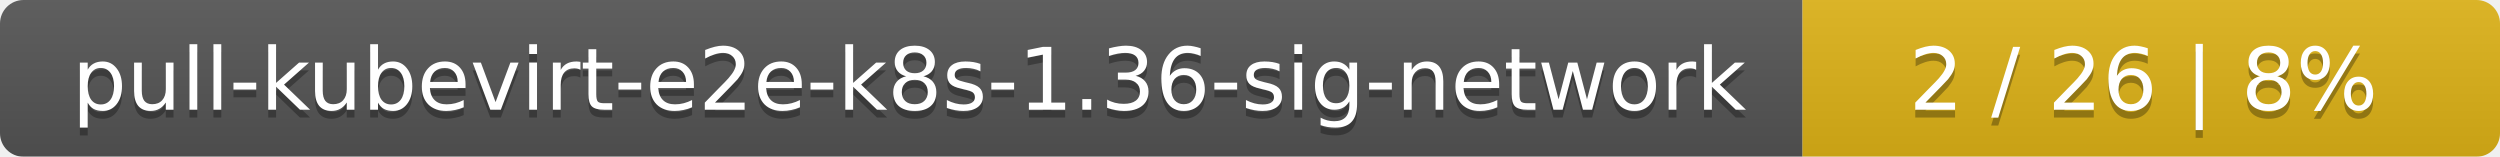
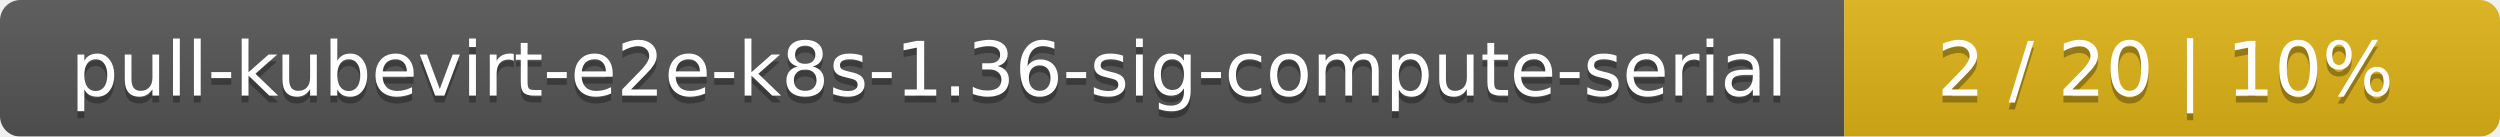
- <svg xmlns="http://www.w3.org/2000/svg" width="319" height="20">
+ <svg xmlns="http://www.w3.org/2000/svg" width="366" height="20">
  <linearGradient id="smooth" x2="0" y2="100%">
    <stop offset="0" stop-color="#bbb" stop-opacity=".1" />
    <stop offset="1" stop-opacity=".1" />
  </linearGradient>
  <mask id="round">
-     <rect width="319" height="20" rx="3" fill="#fff" />
+     <rect width="366" height="20" rx="3" fill="#fff" />
  </mask>
  <g mask="url(#round)">
-     <rect width="230" height="20" fill="#555" />
-     <rect x="230" width="89" height="20" fill="#dfb317" />
-     <rect width="319" height="20" fill="url(#smooth)" />
+     <rect width="270" height="20" fill="#555" />
+     <rect x="270" width="96" height="20" fill="#dfb317" />
+     <rect width="366" height="20" fill="url(#smooth)" />
  </g>
  <g fill="#fff" text-anchor="middle" font-family="DejaVu Sans,Verdana,Geneva,sans-serif" font-size="11">
-     <text x="116" y="15" fill="#010101" fill-opacity=".3">pull-kubevirt-e2e-k8s-1.36-sig-network</text>
-     <text x="116" y="14">pull-kubevirt-e2e-k8s-1.36-sig-network</text>
-     <text x="273.5" y="15" fill="#010101" fill-opacity=".3">2 / 26    |    8%</text>
-     <text x="273.5" y="14">2 / 26    |    8%</text>
+     <text x="136" y="15" fill="#010101" fill-opacity=".3">pull-kubevirt-e2e-k8s-1.36-sig-compute-serial</text>
+     <text x="136" y="14">pull-kubevirt-e2e-k8s-1.36-sig-compute-serial</text>
+     <text x="317" y="15" fill="#010101" fill-opacity=".3">2 / 20    |    10%</text>
+     <text x="317" y="14">2 / 20    |    10%</text>
  </g>
</svg>
